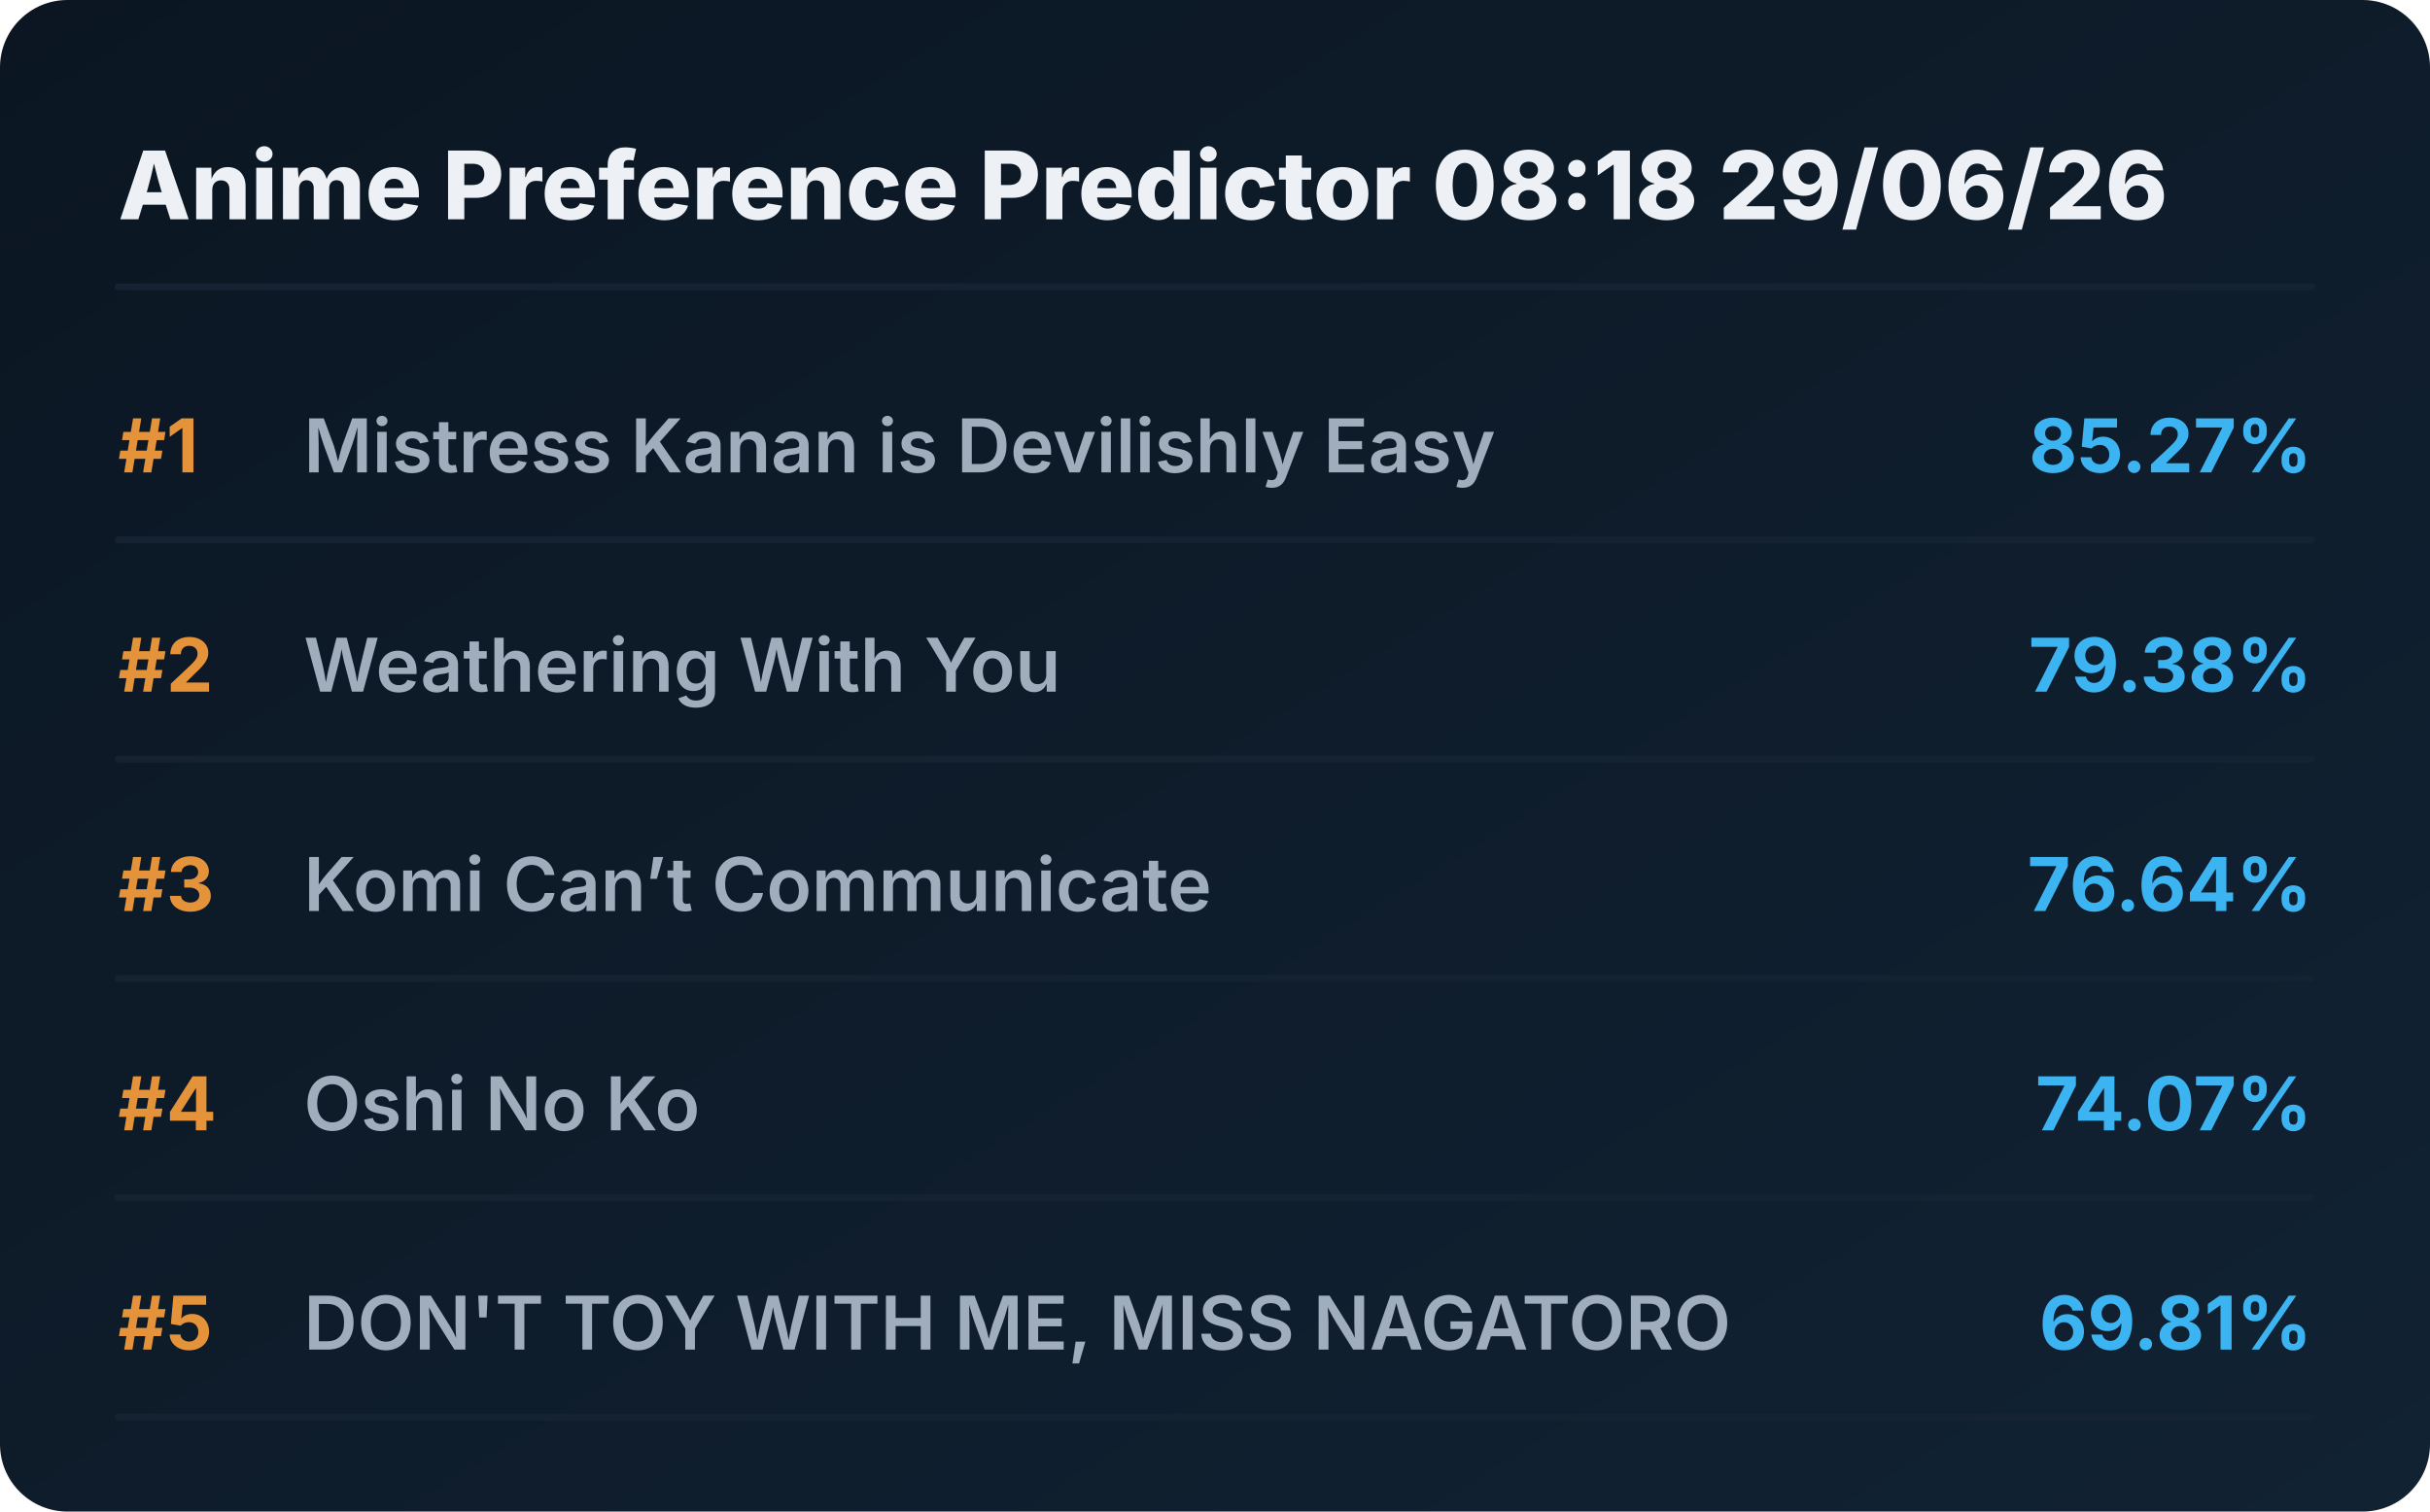
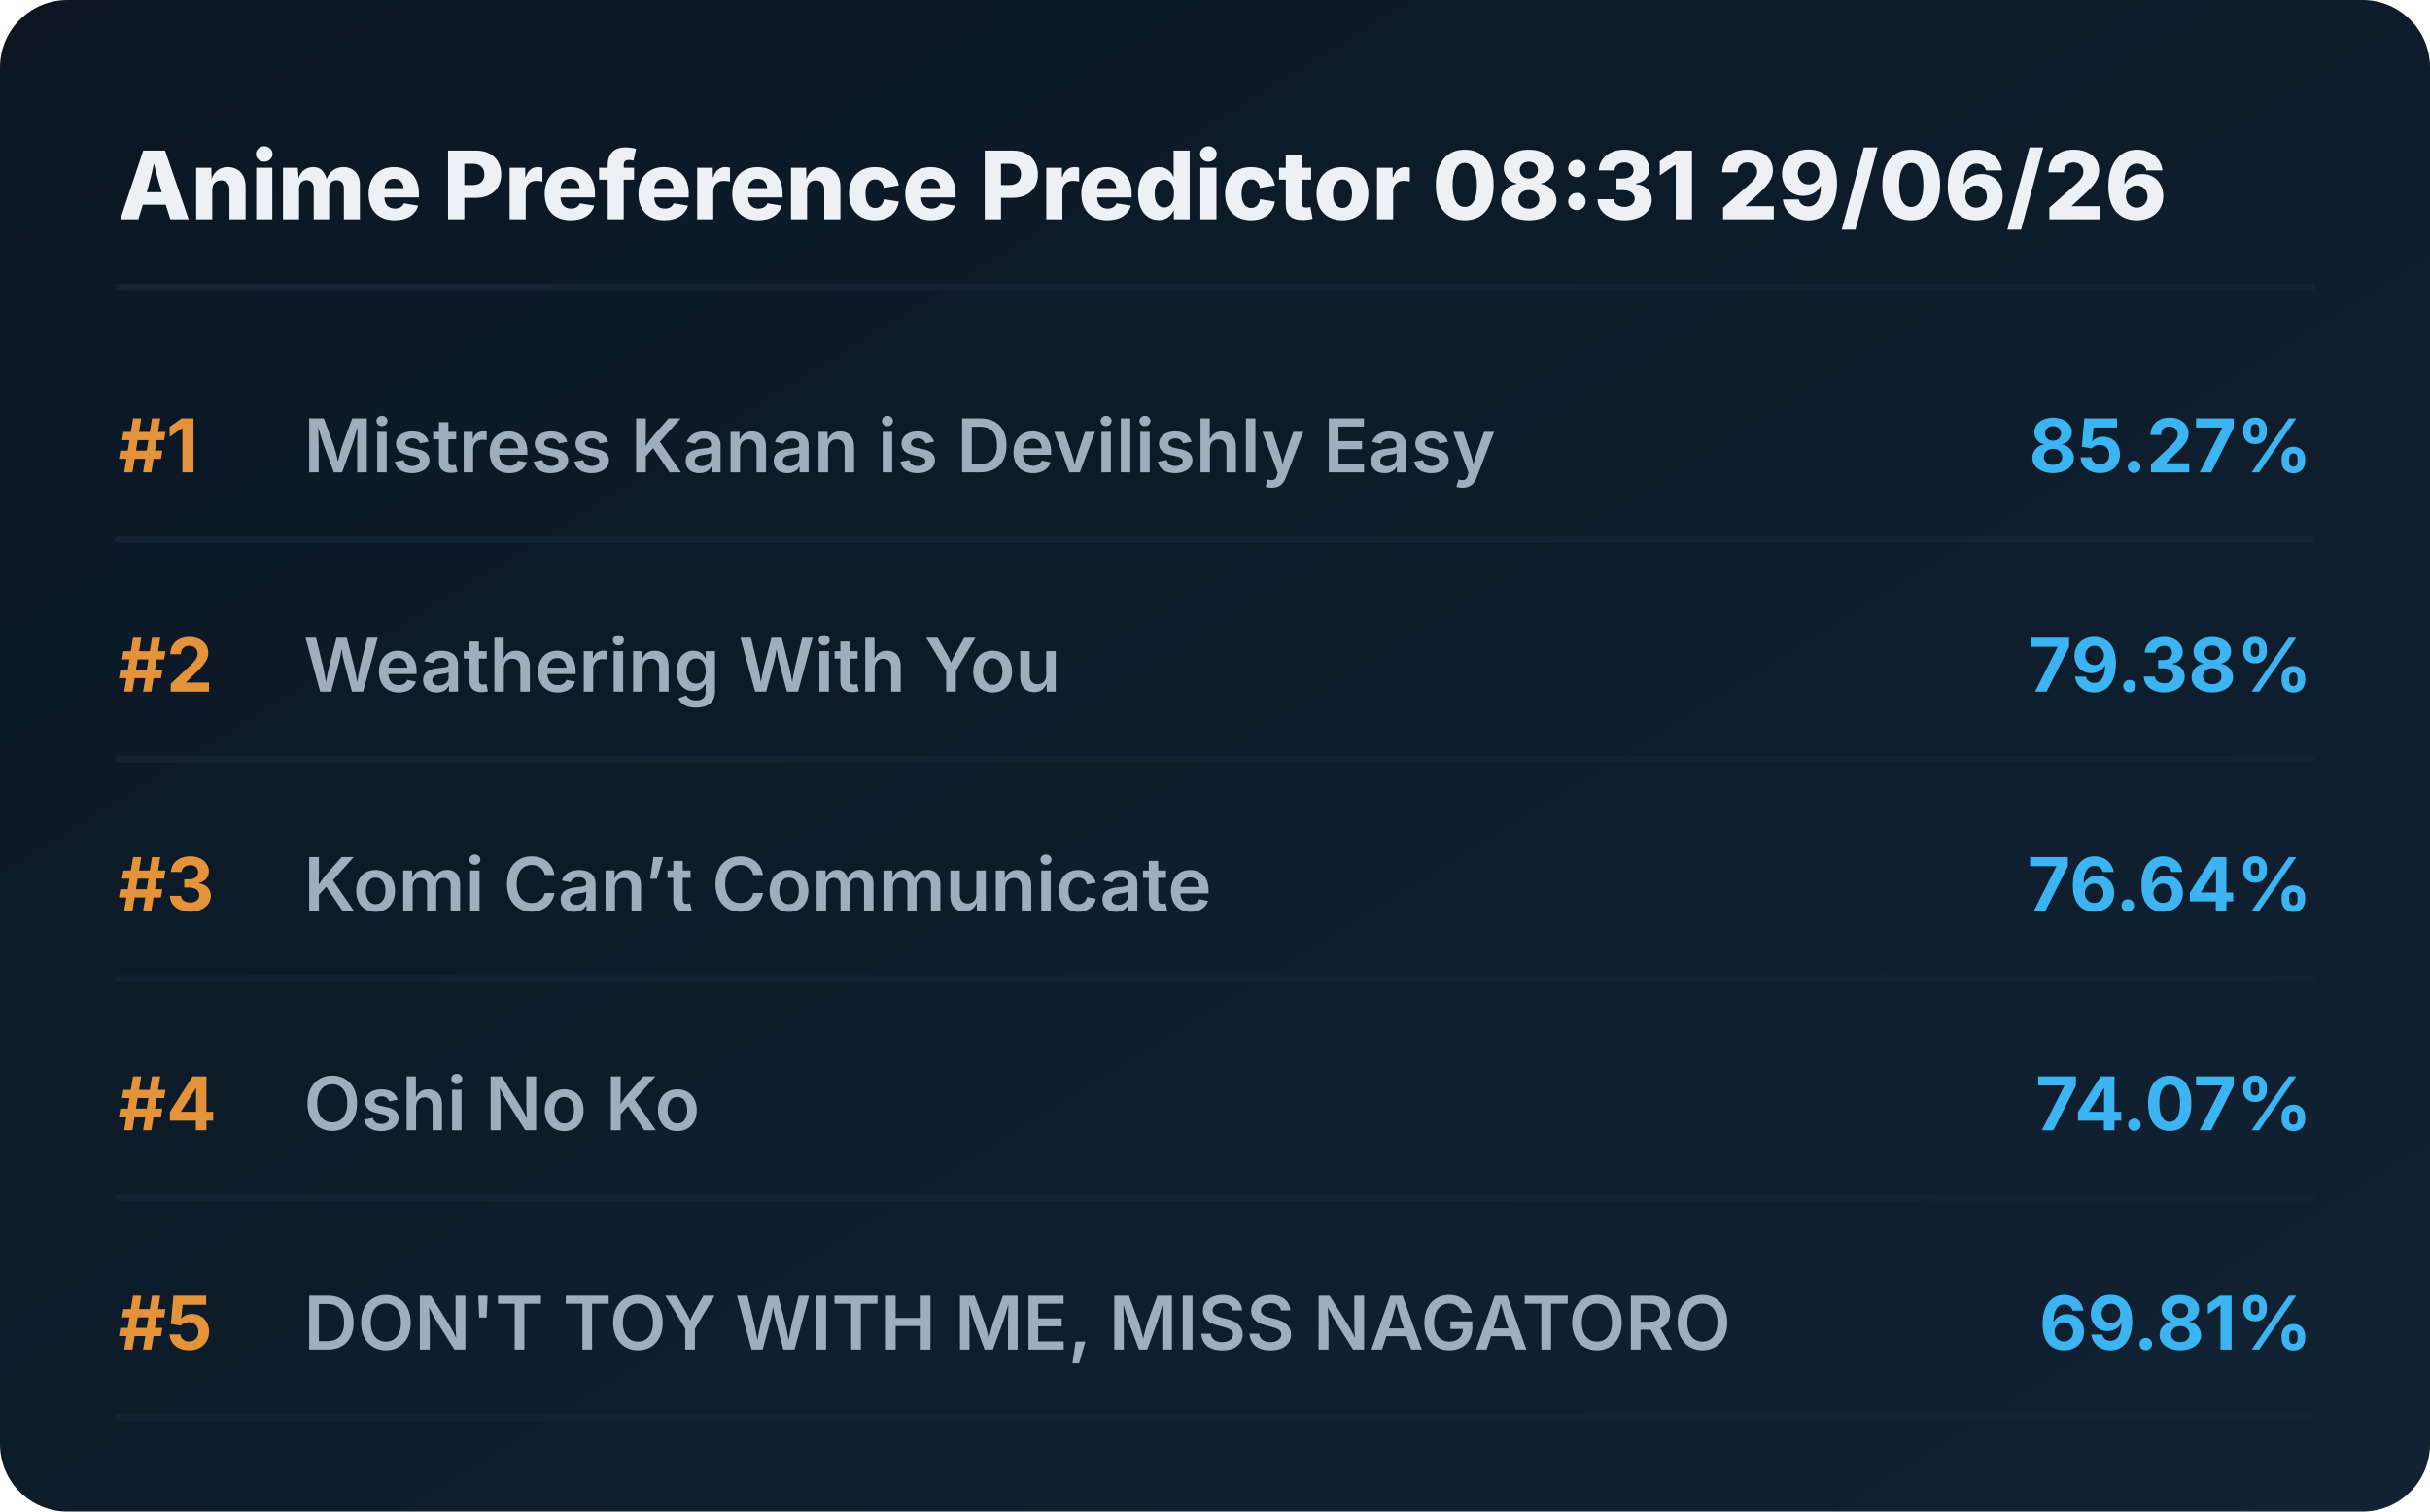
<svg xmlns="http://www.w3.org/2000/svg" viewBox="0 0 720 448" preserveAspectRatio="xMidYMid meet" style="width: 100%; height: auto; max-width: 720px;">
  <defs>
    <linearGradient id="boxGrad" x1="0%" y1="0%" x2="100%" y2="100%">
      <stop offset="0%" stop-color="#0b1622" />
      <stop offset="100%" stop-color="#112233" />
    </linearGradient>
    <clipPath id="titleClip">
      <rect x="90" y="0" width="510" height="100%" />
    </clipPath>
  </defs>
  <style>
    .bg { fill: url(#boxGrad); rx: 20px; }
    .header { font-family: 'Overpass', 'Inter', system-ui, sans-serif; font-weight: 800; font-size: 28px; fill: #edf1f5; }
    .rank { font-family: 'Overpass', 'Inter', system-ui, sans-serif; font-weight: 700; font-size: 22px; fill: #e5933a; }
    .title { font-family: 'Overpass', 'Inter', system-ui, sans-serif; font-weight: 600; font-size: 22px; fill: #9fadbd; }
    .score { font-family: 'Overpass', 'Inter', system-ui, sans-serif; font-weight: 700; font-size: 22px; fill: #3db4f2; }
    .line { stroke: #152232; stroke-width: 2; stroke-linecap: round; }
  </style>
  <rect class="bg" width="720" height="448" />
-   <text x="35" y="65" class="header">Anime Preference Predictor 08:18 29/06/26</text>
+   <text x="35" y="65" class="header">Anime Preference Predictor 08:31 29/06/26</text>
  <line x1="35" y1="85" x2="685" y2="85" class="line" />
  <g transform="translate(0, 0)">
    <text x="35" y="140" class="rank">#1</text>
    <text x="90" y="140" class="title">Mistress Kanan is Devilishly Easy</text>
    <text x="685" y="140" class="score" text-anchor="end">85.27%</text>
    <line x1="35" y1="160" x2="685" y2="160" class="line" />
  </g>
  <g transform="translate(0, 65)">
    <text x="35" y="140" class="rank">#2</text>
    <text x="90" y="140" class="title">Weathering With You</text>
    <text x="685" y="140" class="score" text-anchor="end">79.38%</text>
    <line x1="35" y1="160" x2="685" y2="160" class="line" />
  </g>
  <g transform="translate(0, 130)">
    <text x="35" y="140" class="rank">#3</text>
    <text x="90" y="140" class="title">Komi Can’t Communicate</text>
    <text x="685" y="140" class="score" text-anchor="end">76.64%</text>
    <line x1="35" y1="160" x2="685" y2="160" class="line" />
  </g>
  <g transform="translate(0, 195)">
    <text x="35" y="140" class="rank">#4</text>
    <text x="90" y="140" class="title">Oshi No Ko</text>
    <text x="685" y="140" class="score" text-anchor="end">74.07%</text>
    <line x1="35" y1="160" x2="685" y2="160" class="line" />
  </g>
  <g transform="translate(0, 260)">
    <text x="35" y="140" class="rank">#5</text>
    <text x="90" y="140" class="title">DON'T TOY WITH ME, MISS NAGATORO</text>
    <text x="685" y="140" class="score" text-anchor="end">69.81%</text>
    <line x1="35" y1="160" x2="685" y2="160" class="line" />
  </g>
</svg>
